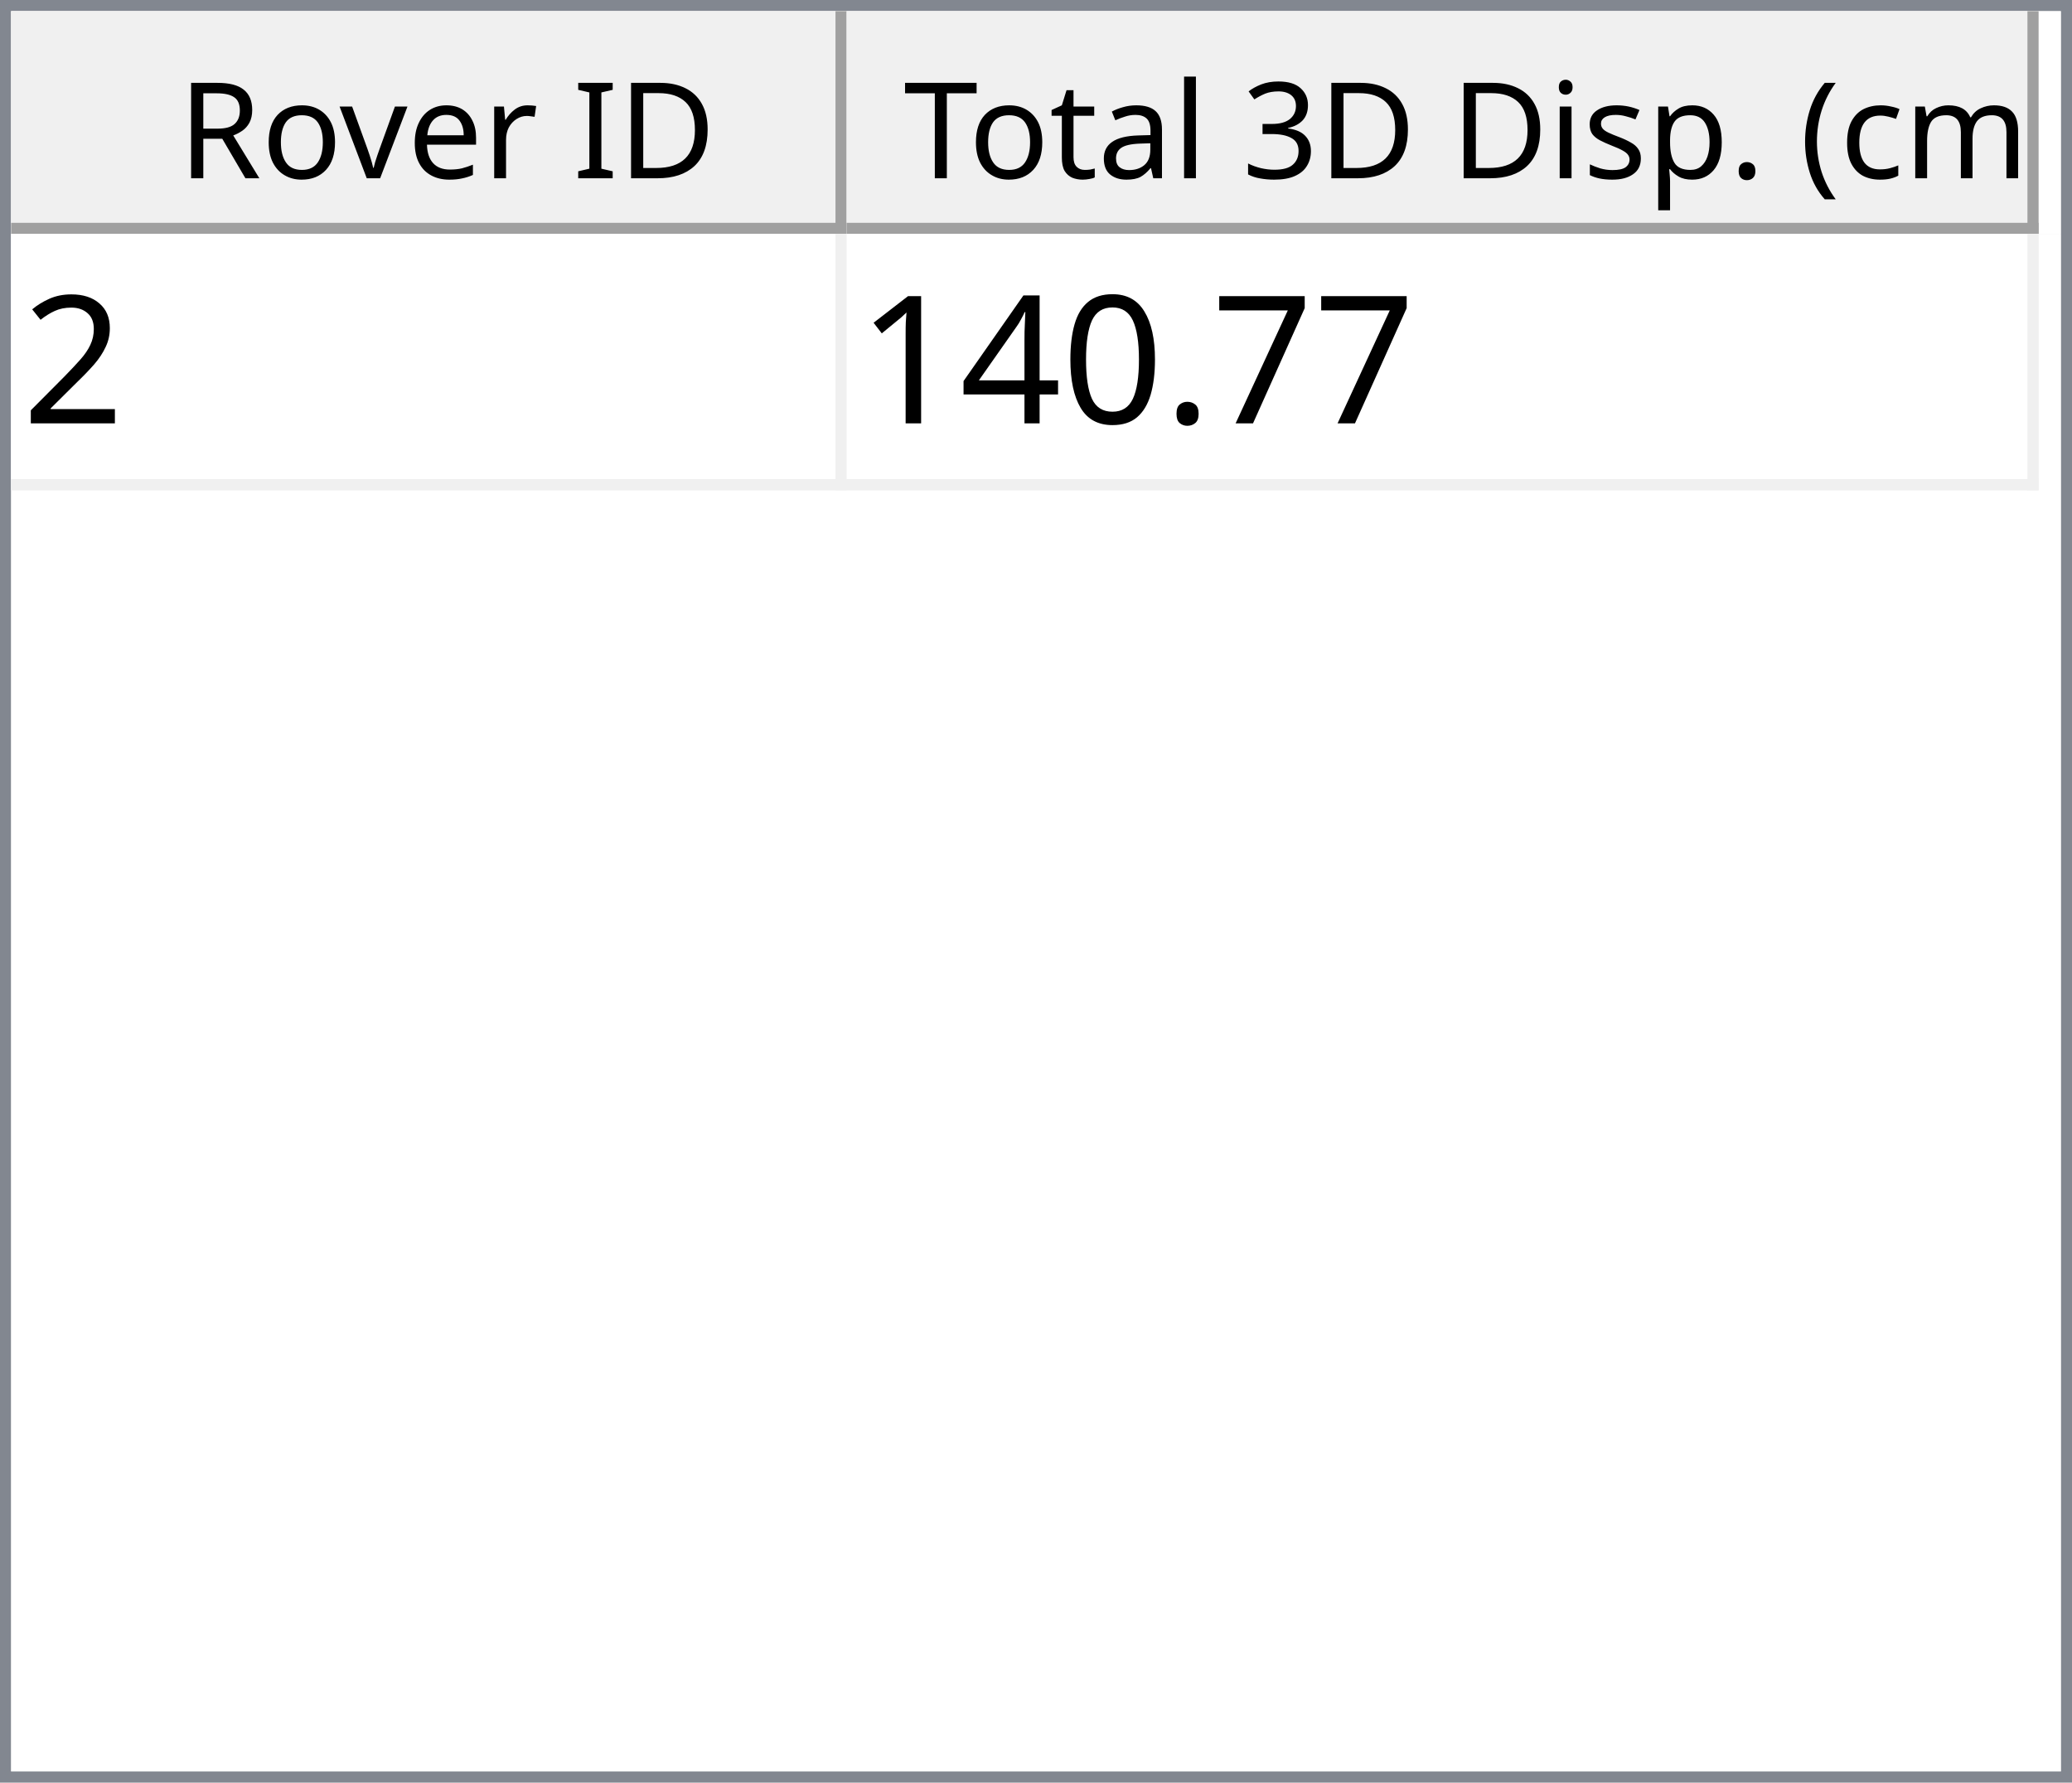
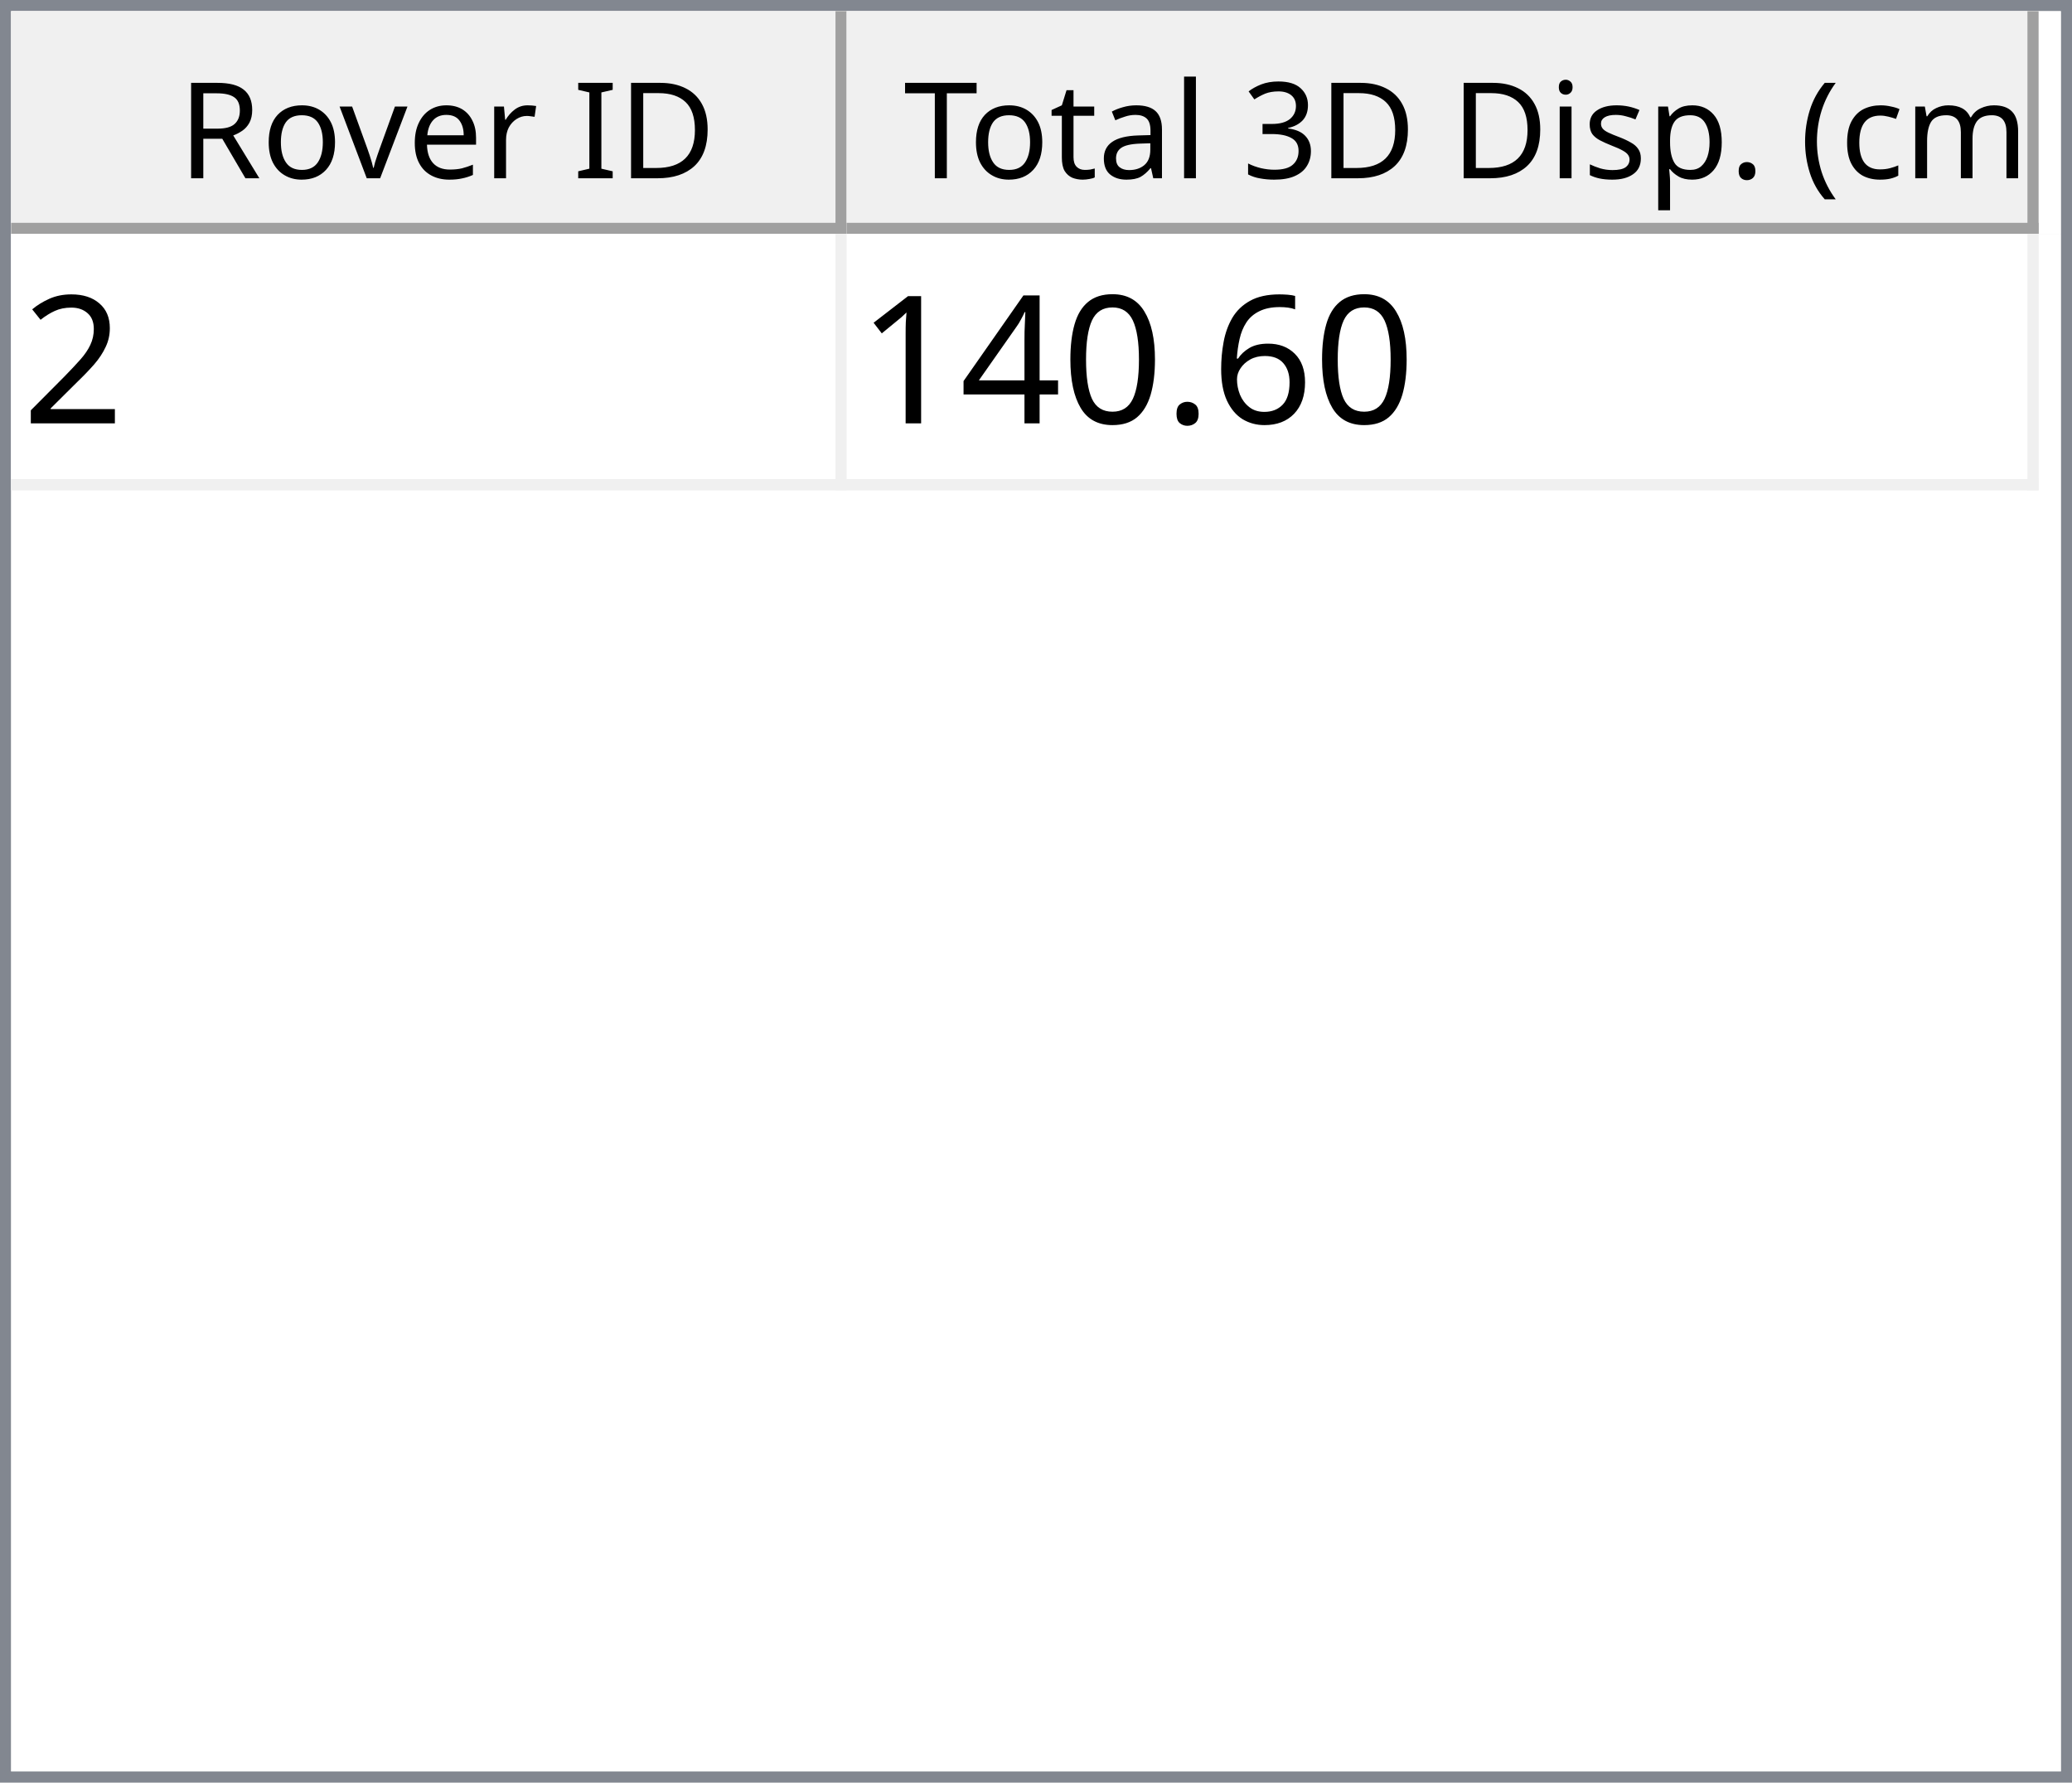
<svg xmlns="http://www.w3.org/2000/svg" style="fill-opacity:1; color-rendering:auto; color-interpolation:auto; text-rendering:auto; stroke:black; stroke-linecap:square; stroke-miterlimit:10; shape-rendering:auto; stroke-opacity:1; fill:black; stroke-dasharray:none; font-weight:normal; stroke-width:1; font-family:'Dialog'; font-style:normal; stroke-linejoin:miter; font-size:12px; stroke-dashoffset:0; image-rendering:auto;" width="186" height="160">
  <defs id="genericDefs" />
  <g>
    <defs id="defs1">
      <clipPath clipPathUnits="userSpaceOnUse" id="clipPath1">
        <path d="M0 0 L186 0 L186 160 L0 160 L0 0 Z" />
      </clipPath>
      <clipPath clipPathUnits="userSpaceOnUse" id="clipPath2">
        <path d="M0 0 L0 160 L186 160 L186 0 Z" />
      </clipPath>
      <clipPath clipPathUnits="userSpaceOnUse" id="clipPath3">
        <path d="M0 0 L0 20 L184 20 L184 0 Z" />
      </clipPath>
      <clipPath clipPathUnits="userSpaceOnUse" id="clipPath4">
        <path d="M0 0 L0 20 L75 20 L75 0 Z" />
      </clipPath>
      <clipPath clipPathUnits="userSpaceOnUse" id="clipPath5">
        <path d="M1 1 L1 19 L74 19 L74 1 Z" />
      </clipPath>
      <clipPath clipPathUnits="userSpaceOnUse" id="clipPath6">
        <path d="M0 0 L0 18 L73 18 L73 0 Z" />
      </clipPath>
      <clipPath clipPathUnits="userSpaceOnUse" id="clipPath7">
        <path d="M-0.5 -0.5 L-0.5 19.5 L74.5 19.5 L74.5 -0.5 Z" />
      </clipPath>
      <clipPath clipPathUnits="userSpaceOnUse" id="clipPath8">
        <path d="M0 0 L0 20 L107 20 L107 0 Z" />
      </clipPath>
      <clipPath clipPathUnits="userSpaceOnUse" id="clipPath9">
        <path d="M1 1 L1 19 L106 19 L106 1 Z" />
      </clipPath>
      <clipPath clipPathUnits="userSpaceOnUse" id="clipPath10">
        <path d="M0 0 L0 18 L105 18 L105 0 Z" />
      </clipPath>
      <clipPath clipPathUnits="userSpaceOnUse" id="clipPath11">
        <path d="M-0.5 -0.5 L-0.5 19.5 L106.5 19.5 L106.5 -0.5 Z" />
      </clipPath>
      <clipPath clipPathUnits="userSpaceOnUse" id="clipPath12">
        <path d="M0 0 L0 138 L184 138 L184 0 Z" />
      </clipPath>
      <clipPath clipPathUnits="userSpaceOnUse" id="clipPath13">
        <path d="M0 0 L0 23 L182 23 L182 0 Z" />
      </clipPath>
      <clipPath clipPathUnits="userSpaceOnUse" id="clipPath14">
        <path d="M-0.5 -0.5 L-0.5 22.5 L181.5 22.5 L181.5 -0.5 Z" />
      </clipPath>
      <clipPath clipPathUnits="userSpaceOnUse" id="clipPath15">
        <path d="M0 0 L0 22 L74 22 L74 0 Z" />
      </clipPath>
      <clipPath clipPathUnits="userSpaceOnUse" id="clipPath16">
        <path d="M0 0 L0 22 L106 22 L106 0 Z" />
      </clipPath>
      <font horiz-adv-x="64.551" id="font1">
        <font-face ascent="107.91" descent="25.098" units-per-em="100" style="font-style:normal; font-family:Segoe UI; font-weight:normal;" />
        <missing-glyph horiz-adv-x="64.551" d="M8.109 0 L8.109 68.266 L56.453 68.266 L56.453 0 L8.109 0 ZM15.328 7.234 L49.219 7.234 L49.219 61.031 L15.328 61.031 L15.328 7.234 Z" />
        <glyph unicode="D" horiz-adv-x="70.117" d="M9.188 0 L9.188 70.016 L28.516 70.016 Q65.531 70.016 65.531 35.891 Q65.531 19.672 55.25 9.836 Q44.969 0 27.734 0 L9.188 0 ZM17.391 62.594 L17.391 7.422 L27.828 7.422 Q41.609 7.422 49.273 14.797 Q56.938 22.172 56.938 35.688 Q56.938 62.594 28.328 62.594 L17.391 62.594 Z" />
        <glyph unicode="I" horiz-adv-x="26.611" d="M17.391 0 L9.188 0 L9.188 70.016 L17.391 70.016 L17.391 0 Z" />
        <glyph unicode=" " horiz-adv-x="27.393" d="" />
        <glyph unicode="r" horiz-adv-x="34.766" d="M34.188 41.891 Q32.078 43.5 28.125 43.5 Q23 43.5 19.555 38.672 Q16.109 33.844 16.109 25.484 L16.109 0 L8.109 0 L8.109 50 L16.109 50 L16.109 39.703 L16.312 39.703 Q18.016 44.969 21.531 47.922 Q25.047 50.875 29.391 50.875 Q32.516 50.875 34.188 50.203 L34.188 41.891 Z" />
        <glyph unicode="e" horiz-adv-x="52.295" d="M48.297 23 L12.984 23 Q13.188 14.656 17.484 10.109 Q21.781 5.562 29.297 5.562 Q37.75 5.562 44.828 11.141 L44.828 3.609 Q38.234 -1.172 27.391 -1.172 Q16.797 -1.172 10.742 5.641 Q4.688 12.453 4.688 24.812 Q4.688 36.469 11.305 43.82 Q17.922 51.172 27.734 51.172 Q37.547 51.172 42.922 44.828 Q48.297 38.484 48.297 27.203 L48.297 23 ZM40.094 29.781 Q40.047 36.719 36.75 40.578 Q33.453 44.438 27.594 44.438 Q21.922 44.438 17.969 40.383 Q14.016 36.328 13.094 29.781 L40.094 29.781 Z" />
        <glyph unicode="v" horiz-adv-x="47.9" d="M47.406 50 L27.484 0 L19.625 0 L0.688 50 L9.469 50 L22.172 13.672 Q23.578 9.672 23.922 6.688 L24.125 6.688 Q24.609 10.453 25.688 13.484 L38.969 50 L47.406 50 Z" />
        <glyph unicode="o" horiz-adv-x="58.594" d="M29 -1.172 Q17.922 -1.172 11.305 5.836 Q4.688 12.844 4.688 24.422 Q4.688 37.016 11.57 44.094 Q18.453 51.172 30.172 51.172 Q41.359 51.172 47.633 44.289 Q53.906 37.406 53.906 25.203 Q53.906 13.234 47.141 6.031 Q40.375 -1.172 29 -1.172 ZM29.594 44.438 Q21.875 44.438 17.383 39.188 Q12.891 33.938 12.891 24.703 Q12.891 15.828 17.43 10.695 Q21.969 5.562 29.594 5.562 Q37.359 5.562 41.531 10.594 Q45.703 15.625 45.703 24.906 Q45.703 34.281 41.531 39.359 Q37.359 44.438 29.594 44.438 Z" />
        <glyph unicode="R" horiz-adv-x="59.814" d="M59.375 0 L49.609 0 L37.891 19.625 Q36.281 22.359 34.766 24.289 Q33.25 26.219 31.664 27.438 Q30.078 28.656 28.25 29.219 Q26.422 29.781 24.125 29.781 L17.391 29.781 L17.391 0 L9.188 0 L9.188 70.016 L30.078 70.016 Q34.672 70.016 38.555 68.867 Q42.438 67.719 45.289 65.375 Q48.141 63.031 49.758 59.547 Q51.375 56.062 51.375 51.375 Q51.375 47.703 50.273 44.656 Q49.172 41.609 47.148 39.211 Q45.125 36.812 42.266 35.133 Q39.406 33.453 35.844 32.516 L35.844 32.328 Q37.594 31.547 38.891 30.547 Q40.188 29.547 41.359 28.18 Q42.531 26.812 43.68 25.078 Q44.828 23.344 46.234 21.047 L59.375 0 ZM17.391 62.594 L17.391 37.203 L28.516 37.203 Q31.594 37.203 34.203 38.133 Q36.812 39.062 38.719 40.797 Q40.625 42.531 41.703 45.047 Q42.781 47.562 42.781 50.688 Q42.781 56.297 39.141 59.445 Q35.5 62.594 28.609 62.594 L17.391 62.594 Z" />
        <glyph unicode=")" horiz-adv-x="30.176" d="M8.297 -15.922 L1.172 -15.922 Q16.406 2.344 16.406 26.812 Q16.406 51.469 1.078 70.016 L8.297 70.016 Q23.531 52.156 23.531 26.703 Q23.531 1.375 8.297 -15.922 Z" />
        <glyph unicode="m" horiz-adv-x="86.133" d="M79.109 0 L71.094 0 L71.094 28.719 Q71.094 37.016 68.531 40.727 Q65.969 44.438 59.906 44.438 Q54.781 44.438 51.195 39.75 Q47.609 35.062 47.609 28.516 L47.609 0 L39.594 0 L39.594 29.688 Q39.594 44.438 28.219 44.438 Q22.953 44.438 19.531 40.016 Q16.109 35.594 16.109 28.516 L16.109 0 L8.109 0 L8.109 50 L16.109 50 L16.109 42.094 L16.312 42.094 Q21.625 51.172 31.844 51.172 Q36.969 51.172 40.773 48.312 Q44.578 45.453 46 40.828 Q51.562 51.172 62.594 51.172 Q79.109 51.172 79.109 30.812 L79.109 0 Z" />
        <glyph unicode="c" horiz-adv-x="46.191" d="M42.188 2.297 Q36.422 -1.172 28.516 -1.172 Q17.828 -1.172 11.258 5.789 Q4.688 12.75 4.688 23.828 Q4.688 36.188 11.766 43.68 Q18.844 51.172 30.672 51.172 Q37.25 51.172 42.281 48.734 L42.281 40.531 Q36.719 44.438 30.375 44.438 Q22.703 44.438 17.797 38.945 Q12.891 33.453 12.891 24.516 Q12.891 15.719 17.508 10.641 Q22.125 5.562 29.891 5.562 Q36.422 5.562 42.188 9.906 L42.188 2.297 Z" />
        <glyph unicode="(" horiz-adv-x="30.176" d="M29.109 -15.922 L21.969 -15.922 Q6.844 1.375 6.844 26.703 Q6.844 52.156 21.969 70.016 L29.203 70.016 Q13.875 51.469 13.875 26.812 Q13.875 2.344 29.109 -15.922 Z" />
        <glyph unicode="." horiz-adv-x="21.68" d="M10.891 -1.078 Q8.641 -1.078 7.055 0.539 Q5.469 2.156 5.469 4.391 Q5.469 6.641 7.055 8.273 Q8.641 9.906 10.891 9.906 Q13.188 9.906 14.797 8.273 Q16.406 6.641 16.406 4.391 Q16.406 2.156 14.797 0.539 Q13.188 -1.078 10.891 -1.078 Z" />
        <glyph unicode="p" horiz-adv-x="58.789" d="M16.312 7.234 L16.109 7.234 L16.109 -23 L8.109 -23 L8.109 50 L16.109 50 L16.109 41.219 L16.312 41.219 Q22.219 51.172 33.594 51.172 Q43.266 51.172 48.688 44.461 Q54.109 37.75 54.109 26.469 Q54.109 13.922 48 6.375 Q41.891 -1.172 31.297 -1.172 Q21.578 -1.172 16.312 7.234 ZM16.109 27.391 L16.109 20.406 Q16.109 14.203 20.141 9.883 Q24.172 5.562 30.375 5.562 Q37.641 5.562 41.773 11.133 Q45.906 16.703 45.906 26.609 Q45.906 34.969 42.047 39.703 Q38.188 44.438 31.594 44.438 Q24.609 44.438 20.359 39.578 Q16.109 34.719 16.109 27.391 Z" />
        <glyph unicode="s" horiz-adv-x="42.432" d="M5.078 1.812 L5.078 10.406 Q11.625 5.562 19.484 5.562 Q30.031 5.562 30.031 12.594 Q30.031 14.594 29.125 15.992 Q28.219 17.391 26.68 18.461 Q25.141 19.531 23.07 20.383 Q21 21.234 18.609 22.172 Q15.281 23.484 12.766 24.828 Q10.25 26.172 8.57 27.859 Q6.891 29.547 6.031 31.695 Q5.172 33.844 5.172 36.719 Q5.172 40.234 6.789 42.945 Q8.406 45.656 11.086 47.484 Q13.766 49.312 17.211 50.242 Q20.656 51.172 24.312 51.172 Q30.812 51.172 35.938 48.922 L35.938 40.828 Q30.422 44.438 23.25 44.438 Q21 44.438 19.195 43.922 Q17.391 43.406 16.094 42.477 Q14.797 41.547 14.086 40.258 Q13.375 38.969 13.375 37.406 Q13.375 35.453 14.086 34.133 Q14.797 32.812 16.164 31.789 Q17.531 30.766 19.484 29.938 Q21.438 29.109 23.922 28.125 Q27.25 26.859 29.883 25.516 Q32.516 24.172 34.375 22.484 Q36.234 20.797 37.234 18.602 Q38.234 16.406 38.234 13.375 Q38.234 9.672 36.602 6.938 Q34.969 4.203 32.234 2.398 Q29.5 0.594 25.93 -0.289 Q22.359 -1.172 18.453 -1.172 Q10.75 -1.172 5.078 1.812 Z" />
        <glyph unicode="i" horiz-adv-x="24.219" d="M12.203 62.703 Q10.062 62.703 8.547 64.164 Q7.031 65.625 7.031 67.875 Q7.031 70.125 8.547 71.609 Q10.062 73.094 12.203 73.094 Q14.406 73.094 15.945 71.609 Q17.484 70.125 17.484 67.875 Q17.484 65.719 15.945 64.211 Q14.406 62.703 12.203 62.703 ZM16.109 0 L8.109 0 L8.109 50 L16.109 50 L16.109 0 Z" />
        <glyph unicode="3" horiz-adv-x="53.906" d="M46.531 19.828 Q46.531 15.094 44.75 11.211 Q42.969 7.328 39.719 4.57 Q36.469 1.812 31.93 0.297 Q27.391 -1.219 21.922 -1.219 Q11.922 -1.219 6 2.594 L6 11.188 Q13.094 5.609 22.219 5.609 Q25.875 5.609 28.828 6.539 Q31.781 7.469 33.906 9.227 Q36.031 10.984 37.18 13.477 Q38.328 15.969 38.328 19.094 Q38.328 32.812 18.797 32.812 L12.984 32.812 L12.984 39.594 L18.5 39.594 Q35.797 39.594 35.797 52.484 Q35.797 64.406 22.609 64.406 Q15.188 64.406 8.688 59.422 L8.688 67.188 Q15.375 71.188 24.609 71.188 Q29 71.188 32.57 69.969 Q36.141 68.75 38.68 66.555 Q41.219 64.359 42.609 61.281 Q44 58.203 44 54.5 Q44 40.672 30.031 36.719 L30.031 36.531 Q33.594 36.141 36.625 34.797 Q39.656 33.453 41.852 31.305 Q44.047 29.156 45.289 26.25 Q46.531 23.344 46.531 19.828 Z" />
        <glyph unicode="l" horiz-adv-x="24.219" d="M16.109 0 L8.109 0 L8.109 74.031 L16.109 74.031 L16.109 0 Z" />
        <glyph unicode="a" horiz-adv-x="50.879" d="M43.891 0 L35.891 0 L35.891 7.812 L35.688 7.812 Q30.469 -1.172 20.312 -1.172 Q12.844 -1.172 8.617 2.781 Q4.391 6.734 4.391 13.281 Q4.391 27.297 20.906 29.594 L35.891 31.688 Q35.891 44.438 25.594 44.438 Q16.547 44.438 9.281 38.281 L9.281 46.484 Q16.656 51.172 26.266 51.172 Q43.891 51.172 43.891 32.516 L43.891 0 ZM35.891 25.297 L23.828 23.641 Q18.266 22.859 15.43 20.875 Q12.594 18.891 12.594 13.875 Q12.594 10.203 15.211 7.883 Q17.828 5.562 22.172 5.562 Q28.125 5.562 32.008 9.742 Q35.891 13.922 35.891 20.312 L35.891 25.297 Z" />
        <glyph unicode="t" horiz-adv-x="33.887" d="M31.297 0.484 Q28.469 -1.078 23.828 -1.078 Q10.688 -1.078 10.688 13.578 L10.688 43.172 L2.094 43.172 L2.094 50 L10.688 50 L10.688 62.203 L18.703 64.797 L18.703 50 L31.297 50 L31.297 43.172 L18.703 43.172 L18.703 14.984 Q18.703 9.969 20.414 7.82 Q22.125 5.672 26.078 5.672 Q29.109 5.672 31.297 7.328 L31.297 0.484 Z" />
        <glyph unicode="T" horiz-adv-x="52.393" d="M50.594 62.594 L30.375 62.594 L30.375 0 L22.172 0 L22.172 62.594 L2 62.594 L2 70.016 L50.594 70.016 L50.594 62.594 Z" />
      </font>
      <font horiz-adv-x="75.0" id="font2">
        <font-face ascent="100.537" descent="21.973" units-per-em="100" style="font-style:normal; font-family:sans-serif; font-weight:normal;" />
        <missing-glyph horiz-adv-x="75.0" d="M12.5 0 L12.5 62.5 L62.5 62.5 L62.5 0 L12.5 0 ZM14.062 1.562 L60.938 1.562 L60.938 60.938 L14.062 60.938 L14.062 1.562 Z" />
        <glyph unicode="2" horiz-adv-x="55.615" d="M50.344 8.453 L50.344 0 L3.031 0 Q2.938 3.172 4.047 6.109 Q5.859 10.938 9.836 15.625 Q13.812 20.312 21.344 26.469 Q33.016 36.031 37.117 41.625 Q41.219 47.219 41.219 52.203 Q41.219 57.422 37.477 61.008 Q33.734 64.594 27.734 64.594 Q21.391 64.594 17.578 60.789 Q13.766 56.984 13.719 50.25 L4.688 51.172 Q5.609 61.281 11.664 66.578 Q17.719 71.875 27.938 71.875 Q38.234 71.875 44.242 66.164 Q50.25 60.453 50.25 52 Q50.25 47.703 48.492 43.555 Q46.734 39.406 42.656 34.812 Q38.578 30.219 29.109 22.219 Q21.188 15.578 18.945 13.211 Q16.703 10.844 15.234 8.453 L50.344 8.453 Z" />
-         <glyph unicode="7" horiz-adv-x="55.615" d="M4.734 62.203 L4.734 70.656 L51.078 70.656 L51.078 63.812 Q44.234 56.547 37.523 44.484 Q30.812 32.422 27.156 19.672 Q24.516 10.688 23.781 0 L14.75 0 Q14.891 8.453 18.062 20.414 Q21.234 32.375 27.172 43.484 Q33.109 54.594 39.797 62.203 L4.734 62.203 Z" />
+         <glyph unicode="6" horiz-adv-x="55.615" d="M49.75 54.047 L41.016 53.375 Q39.844 58.547 37.703 60.891 Q34.125 64.656 28.906 64.656 Q24.703 64.656 21.531 62.312 Q17.391 59.281 14.992 53.469 Q12.594 47.656 12.5 36.922 Q15.672 41.75 20.266 44.094 Q24.859 46.438 29.891 46.438 Q38.672 46.438 44.852 39.969 Q51.031 33.5 51.031 23.25 Q51.031 16.5 48.125 10.719 Q45.219 4.938 40.141 1.859 Q35.062 -1.219 28.609 -1.219 Q17.625 -1.219 10.695 6.859 Q3.766 14.938 3.766 33.5 Q3.766 54.25 11.422 63.672 Q18.109 71.875 29.438 71.875 Q37.891 71.875 43.289 67.141 Q48.688 62.406 49.75 54.047 ZM13.875 23.188 Q13.875 18.656 15.797 14.508 Q17.719 10.359 21.188 8.18 Q24.656 6 28.469 6 Q34.031 6 38.039 10.492 Q42.047 14.984 42.047 22.703 Q42.047 30.125 38.086 34.398 Q34.125 38.672 28.125 38.672 Q22.172 38.672 18.023 34.398 Q13.875 30.125 13.875 23.188 Z" />
        <glyph unicode="." horiz-adv-x="27.783" d="M9.078 0 L9.078 10.016 L19.094 10.016 L19.094 0 L9.078 0 Z" />
        <glyph unicode="0" horiz-adv-x="55.615" d="M4.156 35.297 Q4.156 48 6.766 55.742 Q9.375 63.484 14.523 67.68 Q19.672 71.875 27.484 71.875 Q33.25 71.875 37.594 69.555 Q41.938 67.234 44.773 62.867 Q47.609 58.5 49.219 52.227 Q50.828 45.953 50.828 35.297 Q50.828 22.703 48.242 14.969 Q45.656 7.234 40.508 3.008 Q35.359 -1.219 27.484 -1.219 Q17.141 -1.219 11.234 6.203 Q4.156 15.141 4.156 35.297 ZM13.188 35.297 Q13.188 17.672 17.312 11.836 Q21.438 6 27.484 6 Q33.547 6 37.672 11.859 Q41.797 17.719 41.797 35.297 Q41.797 52.984 37.672 58.789 Q33.547 64.594 27.391 64.594 Q21.344 64.594 17.719 59.469 Q13.188 52.938 13.188 35.297 Z" />
        <glyph unicode="4" horiz-adv-x="55.615" d="M32.328 0 L32.328 17.141 L1.266 17.141 L1.266 25.203 L33.938 71.578 L41.109 71.578 L41.109 25.203 L50.781 25.203 L50.781 17.141 L41.109 17.141 L41.109 0 L32.328 0 ZM32.328 25.203 L32.328 57.469 L9.906 25.203 L32.328 25.203 Z" />
        <glyph unicode="1" horiz-adv-x="55.615" d="M37.25 0 L28.469 0 L28.469 56 Q25.297 52.984 20.141 49.953 Q14.984 46.922 10.891 45.406 L10.891 53.906 Q18.266 57.375 23.781 62.305 Q29.297 67.234 31.594 71.875 L37.25 71.875 L37.25 0 Z" />
      </font>
    </defs>
    <g style="fill:white; stroke:white;">
      <rect x="0" y="0" width="186" style="clip-path:url(#clipPath1); stroke:none;" height="160" />
    </g>
    <g style="fill:white; text-rendering:optimizeSpeed; color-rendering:optimizeSpeed; image-rendering:optimizeSpeed; shape-rendering:crispEdges; stroke:white; color-interpolation:sRGB;">
      <rect x="0" width="186" height="160" y="0" style="stroke:none;" />
      <path style="stroke:none;" d="M0 160 L186 160 L186 0 L0 0 Z" />
    </g>
    <g style="fill:rgb(240,240,240); font-family:'Segoe UI'; stroke:rgb(240,240,240);">
      <rect x="0" y="0" width="186" style="clip-path:url(#clipPath2); stroke:none;" height="160" />
    </g>
    <g style="fill:rgb(130,135,144); font-family:'Segoe UI'; stroke:rgb(130,135,144);">
      <path d="M0 0 L186 0 L186 160 L0 160 L0 0 ZM1 1 L185 1 L185 159 L1 159 L1 1 Z" style="fill-rule:evenodd; clip-path:url(#clipPath2); stroke:none;" />
    </g>
    <g style="fill:white; font-family:'Segoe UI'; stroke:white;" transform="translate(1,1)">
      <rect x="0" y="0" width="184" style="clip-path:url(#clipPath3); stroke:none;" height="20" />
    </g>
    <g style="fill:rgb(240,240,240); font-family:'Segoe UI'; stroke:rgb(240,240,240);" transform="translate(1,1)">
      <rect x="0" y="0" width="75" style="clip-path:url(#clipPath4); stroke:none;" height="20" />
    </g>
    <g style="font-family:'Segoe UI';" transform="translate(2,2)">
      <text x="14" xml:space="preserve" y="14" style="clip-path:url(#clipPath6); stroke:none;">Rover ID</text>
    </g>
    <g style="fill:rgb(160,160,160); font-family:'Segoe UI'; stroke:rgb(160,160,160); stroke-linejoin:bevel;" transform="translate(1.5,1.5)">
      <line x1="74" x2="74" y1="0" style="fill:none; clip-path:url(#clipPath7);" y2="19" />
    </g>
    <g style="fill:rgb(160,160,160); font-family:'Segoe UI'; stroke:rgb(160,160,160); stroke-linejoin:bevel;" transform="matrix(1,0,0,1,1,1) translate(0.5,0.5)">
      <line x1="0" x2="74" y1="19" style="fill:none; clip-path:url(#clipPath7);" y2="19" />
    </g>
    <g style="fill:rgb(240,240,240); font-family:'Segoe UI'; stroke:rgb(240,240,240);" transform="translate(76,1)">
      <rect x="0" y="0" width="107" style="clip-path:url(#clipPath8); stroke:none;" height="20" />
    </g>
    <g style="font-family:'Segoe UI';" transform="translate(77,2)">
      <text x="1" xml:space="preserve" y="14" style="clip-path:url(#clipPath10); stroke:none;"> Total 3D Disp. (cm)</text>
    </g>
    <g style="fill:rgb(160,160,160); font-family:'Segoe UI'; stroke:rgb(160,160,160); stroke-linejoin:bevel;" transform="translate(76.5,1.5)">
      <line x1="106" x2="106" y1="0" style="fill:none; clip-path:url(#clipPath11);" y2="19" />
    </g>
    <g style="fill:rgb(160,160,160); font-family:'Segoe UI'; stroke:rgb(160,160,160); stroke-linejoin:bevel;" transform="matrix(1,0,0,1,76,1) translate(0.5,0.5)">
      <line x1="0" x2="106" y1="19" style="fill:none; clip-path:url(#clipPath11);" y2="19" />
    </g>
    <g style="fill:white; font-family:'Segoe UI'; stroke:white;" transform="translate(1,21)">
      <rect x="0" y="0" width="184" style="clip-path:url(#clipPath12); stroke:none;" height="138" />
    </g>
    <g style="fill:rgb(240,240,240); font-size:16px; font-family:sans-serif; stroke:rgb(240,240,240);" transform="translate(1,21)">
      <rect x="0" y="0" width="182" style="clip-path:url(#clipPath13); stroke:none;" height="23" />
      <line transform="translate(0.5,0.5)" x1="0" x2="181" y1="22" style="clip-path:url(#clipPath14); fill:none; stroke-linejoin:bevel;" y2="22" />
    </g>
    <g transform="matrix(1,0,0,1,1,21) translate(0.5,0.5)" style="fill:rgb(240,240,240); font-size:16px; font-family:sans-serif; stroke:rgb(240,240,240); stroke-linejoin:bevel;">
      <line x1="74" x2="74" y1="0" style="fill:none; clip-path:url(#clipPath14);" y2="22" />
    </g>
    <g transform="matrix(1,0,0,1,1,21) translate(0.5,0.5)" style="fill:rgb(240,240,240); font-size:16px; font-family:sans-serif; stroke:rgb(240,240,240); stroke-linejoin:bevel;">
      <line x1="181" x2="181" y1="0" style="fill:none; clip-path:url(#clipPath14);" y2="22" />
    </g>
    <g style="fill:white; font-size:16px; font-family:sans-serif; stroke:white;" transform="matrix(1,0,0,1,1,21)">
      <rect x="0" y="0" width="74" style="clip-path:url(#clipPath15); stroke:none;" height="22" />
      <text x="1" y="17" style="fill:black; clip-path:url(#clipPath15); stroke:none;" xml:space="preserve">2</text>
    </g>
    <g style="fill:white; font-size:16px; font-family:sans-serif; stroke:white;" transform="matrix(1,0,0,1,1,21) translate(75,0)">
      <rect x="0" y="0" width="106" style="clip-path:url(#clipPath16); stroke:none;" height="22" />
-       <text x="1" y="17" style="fill:black; clip-path:url(#clipPath16); stroke:none;" xml:space="preserve">140.77</text>
+       <text x="1" y="17" style="fill:black; clip-path:url(#clipPath16); stroke:none;" xml:space="preserve">140.60</text>
    </g>
  </g>
</svg>
